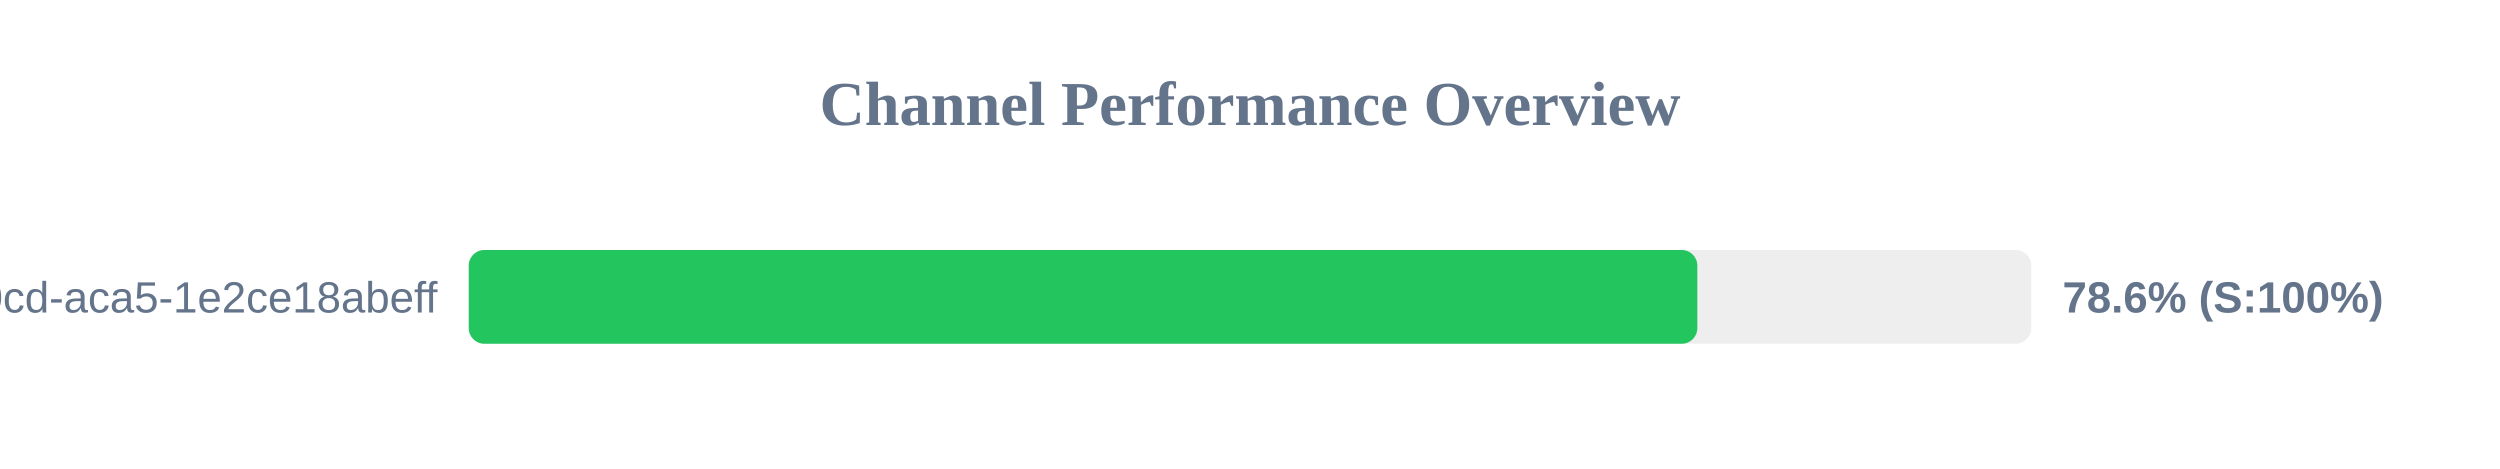
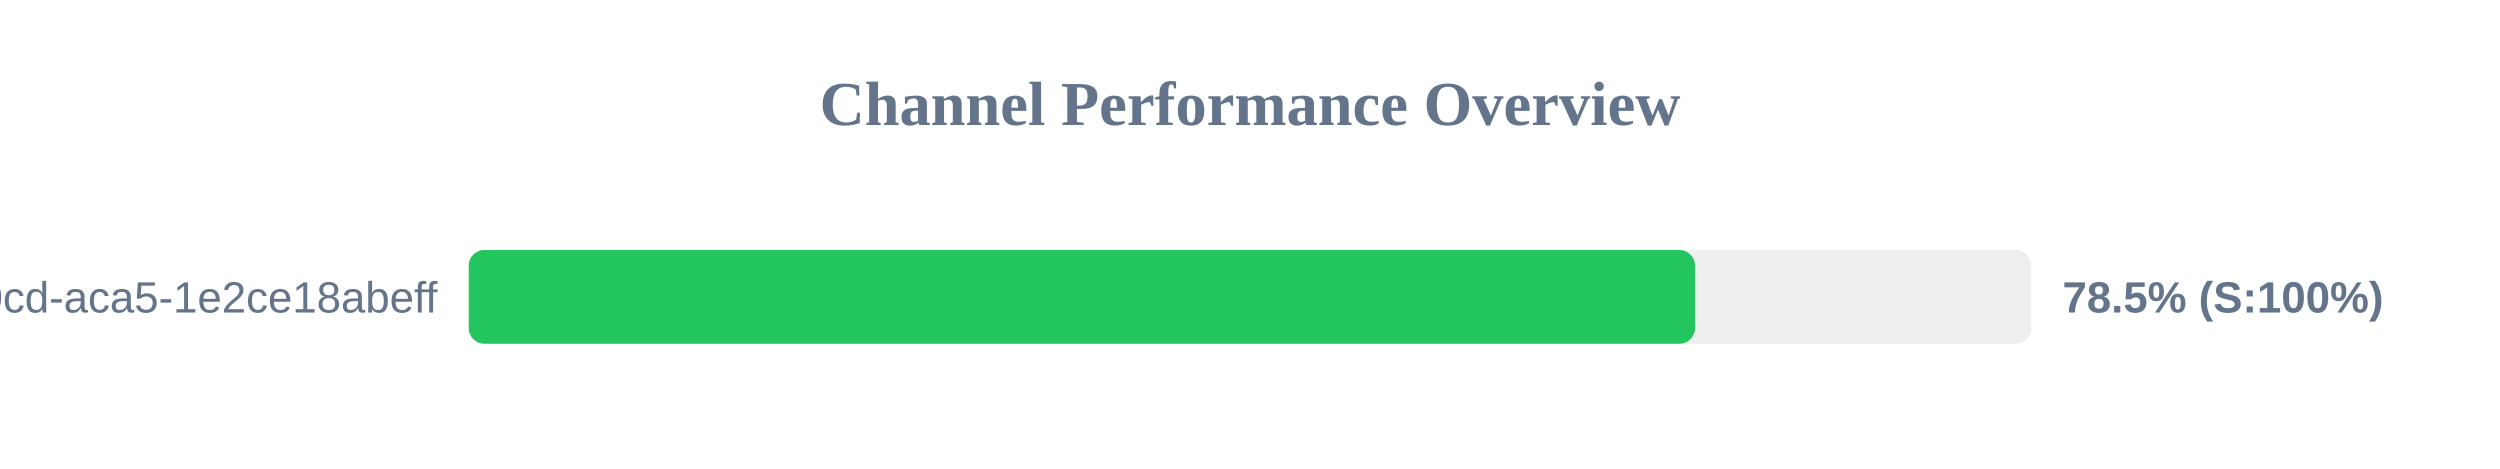
<svg xmlns="http://www.w3.org/2000/svg" width="800" height="150" version="1.1">
  <style>
        .row { font: 14px Arial; fill: #64748b; }
        .score { font: bold 14px Arial; fill: #64748b; }
    </style>
  <text x="400" y="40" text-anchor="middle" font-size="20px" font-weight="bold" fill="#64748b">Channel Performance Overview</text>
  <rect x="150" y="80" width="500" height="30" fill="#eee" rx="5" />
-   <rect x="150" y="80" width="393.15" height="30" fill="#22c55e" rx="5" />
+   <rect x="150" y="80" width="392.4" height="30" fill="#22c55e" rx="5" />
  <text x="140" y="100" text-anchor="end" class="row">?uuid=ebbeef45-0fd8-40cd-aca5-1e2ce18abeff</text>
-   <text x="660" y="100" text-anchor="start" class="score">78.6% (S:100%)</text>
+   <text x="660" y="100" text-anchor="start" class="score">78.5% (S:100%)</text>
</svg>
